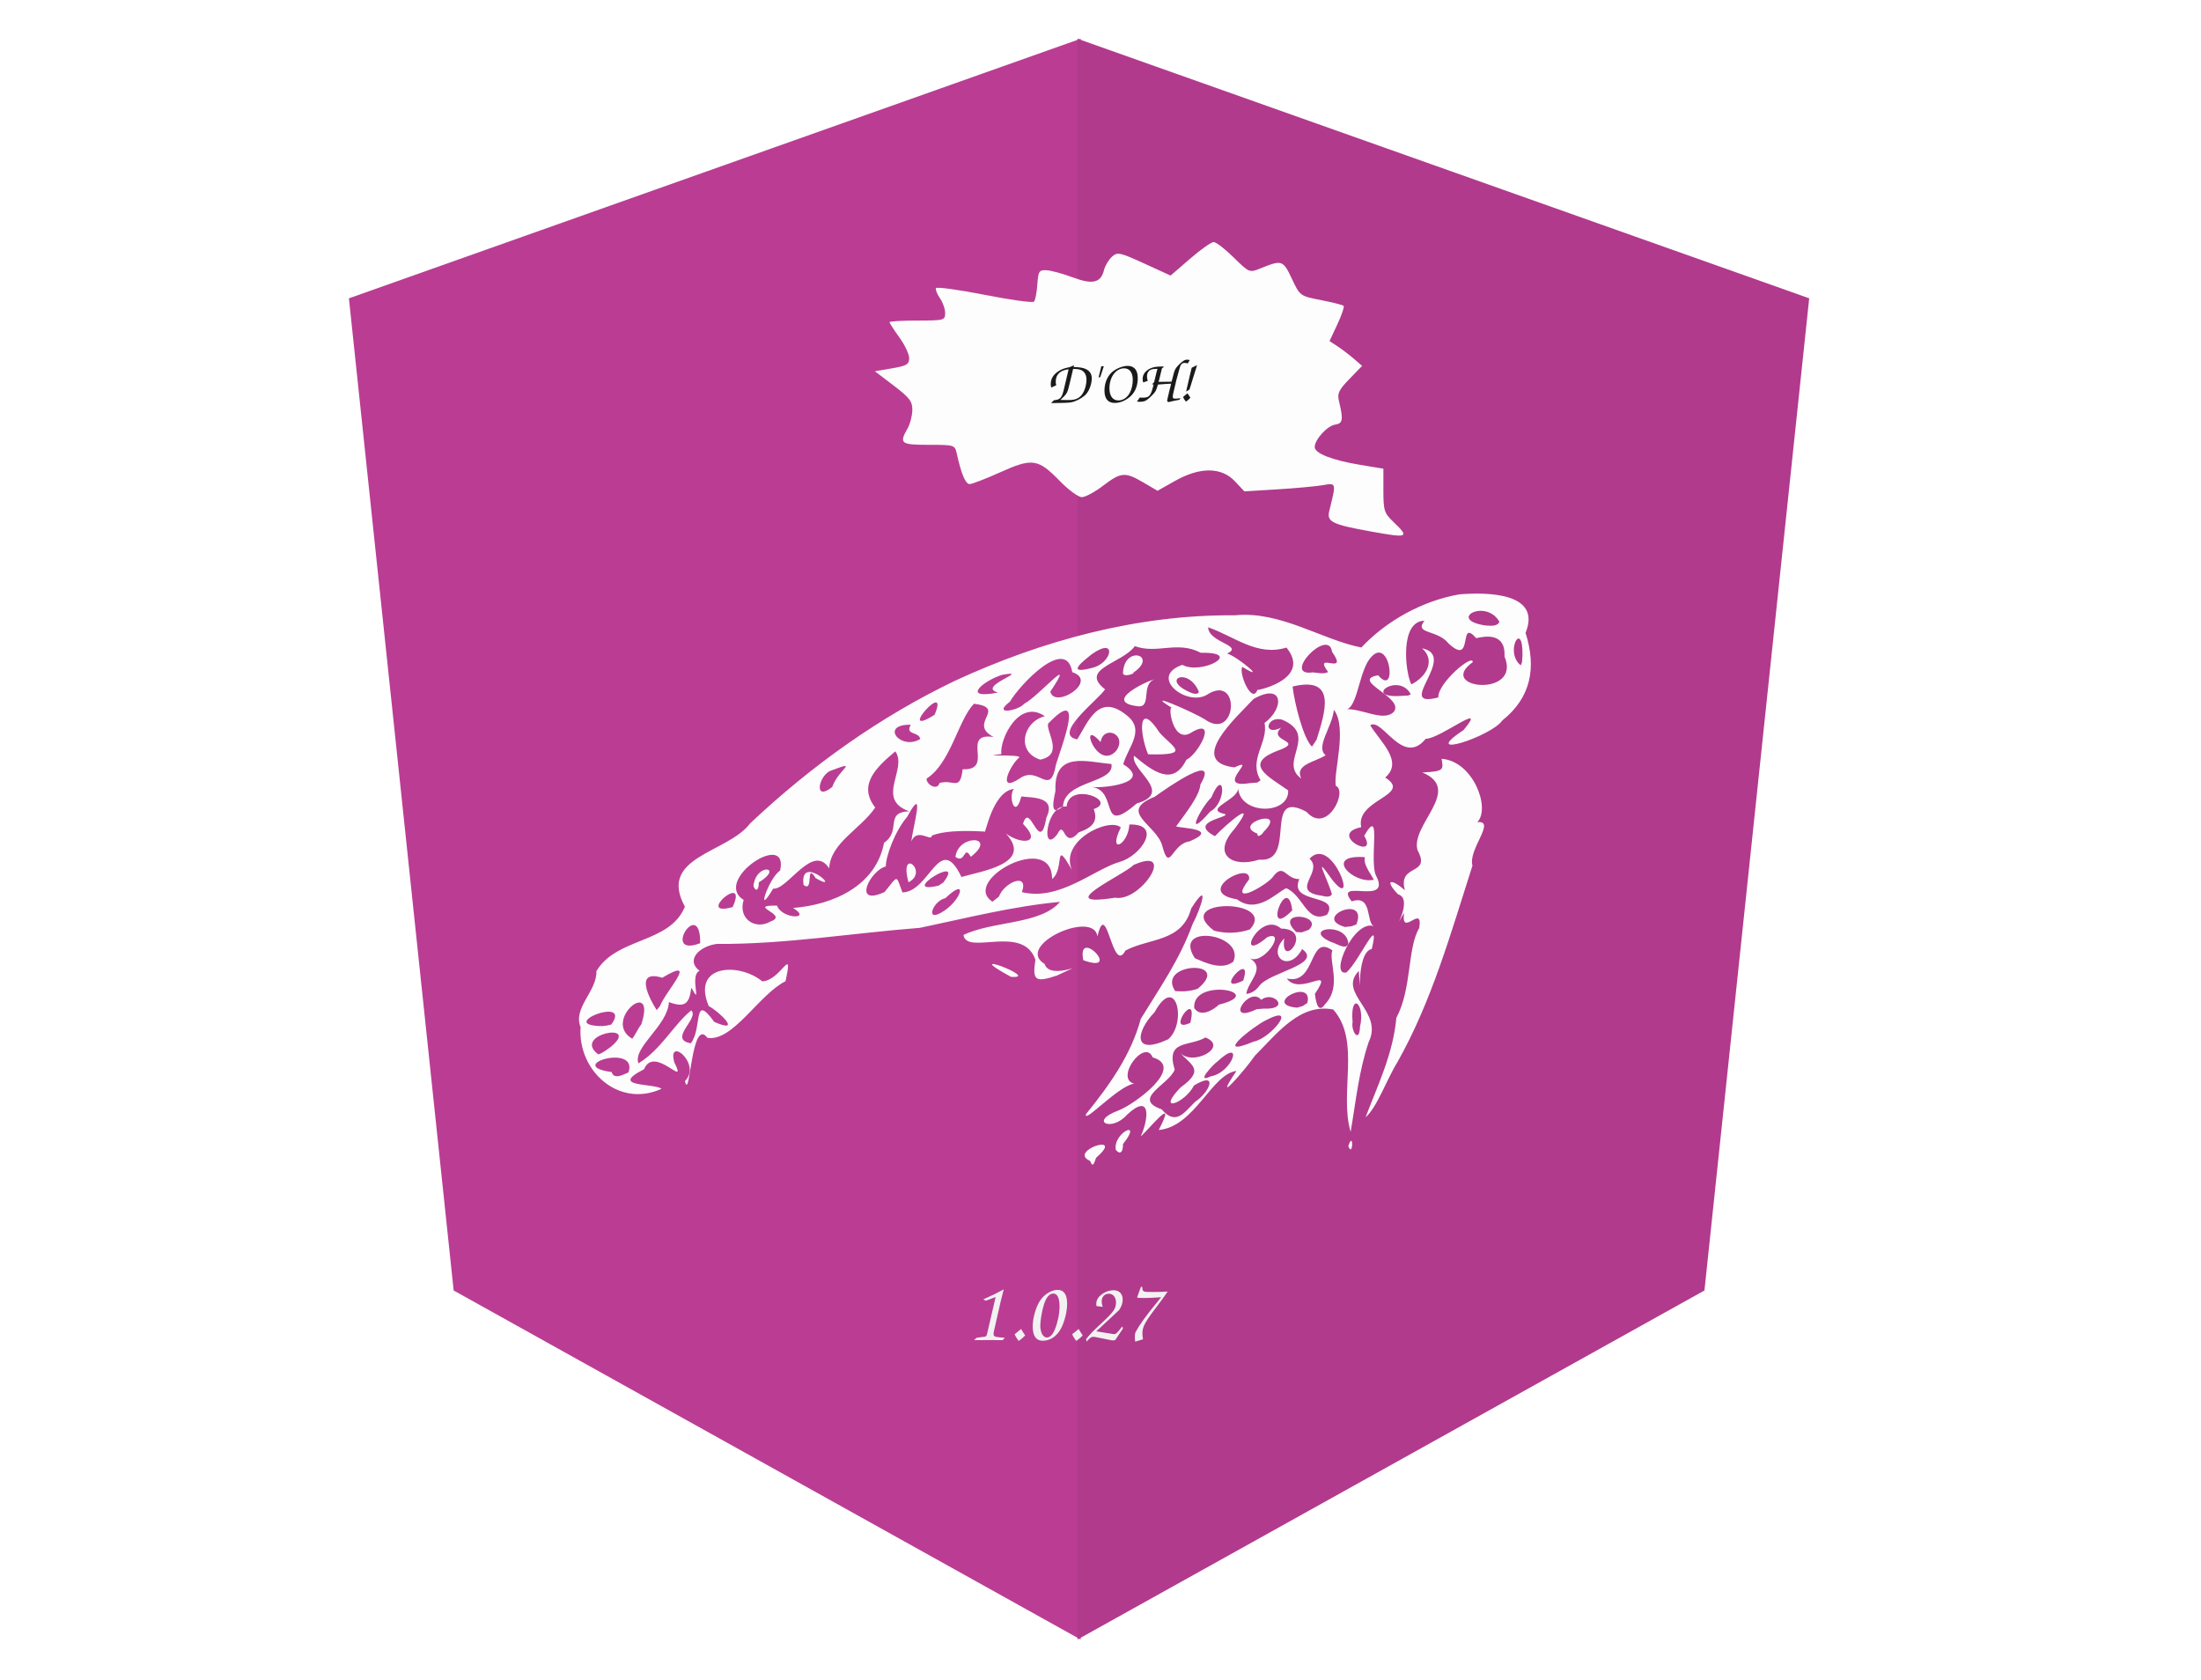
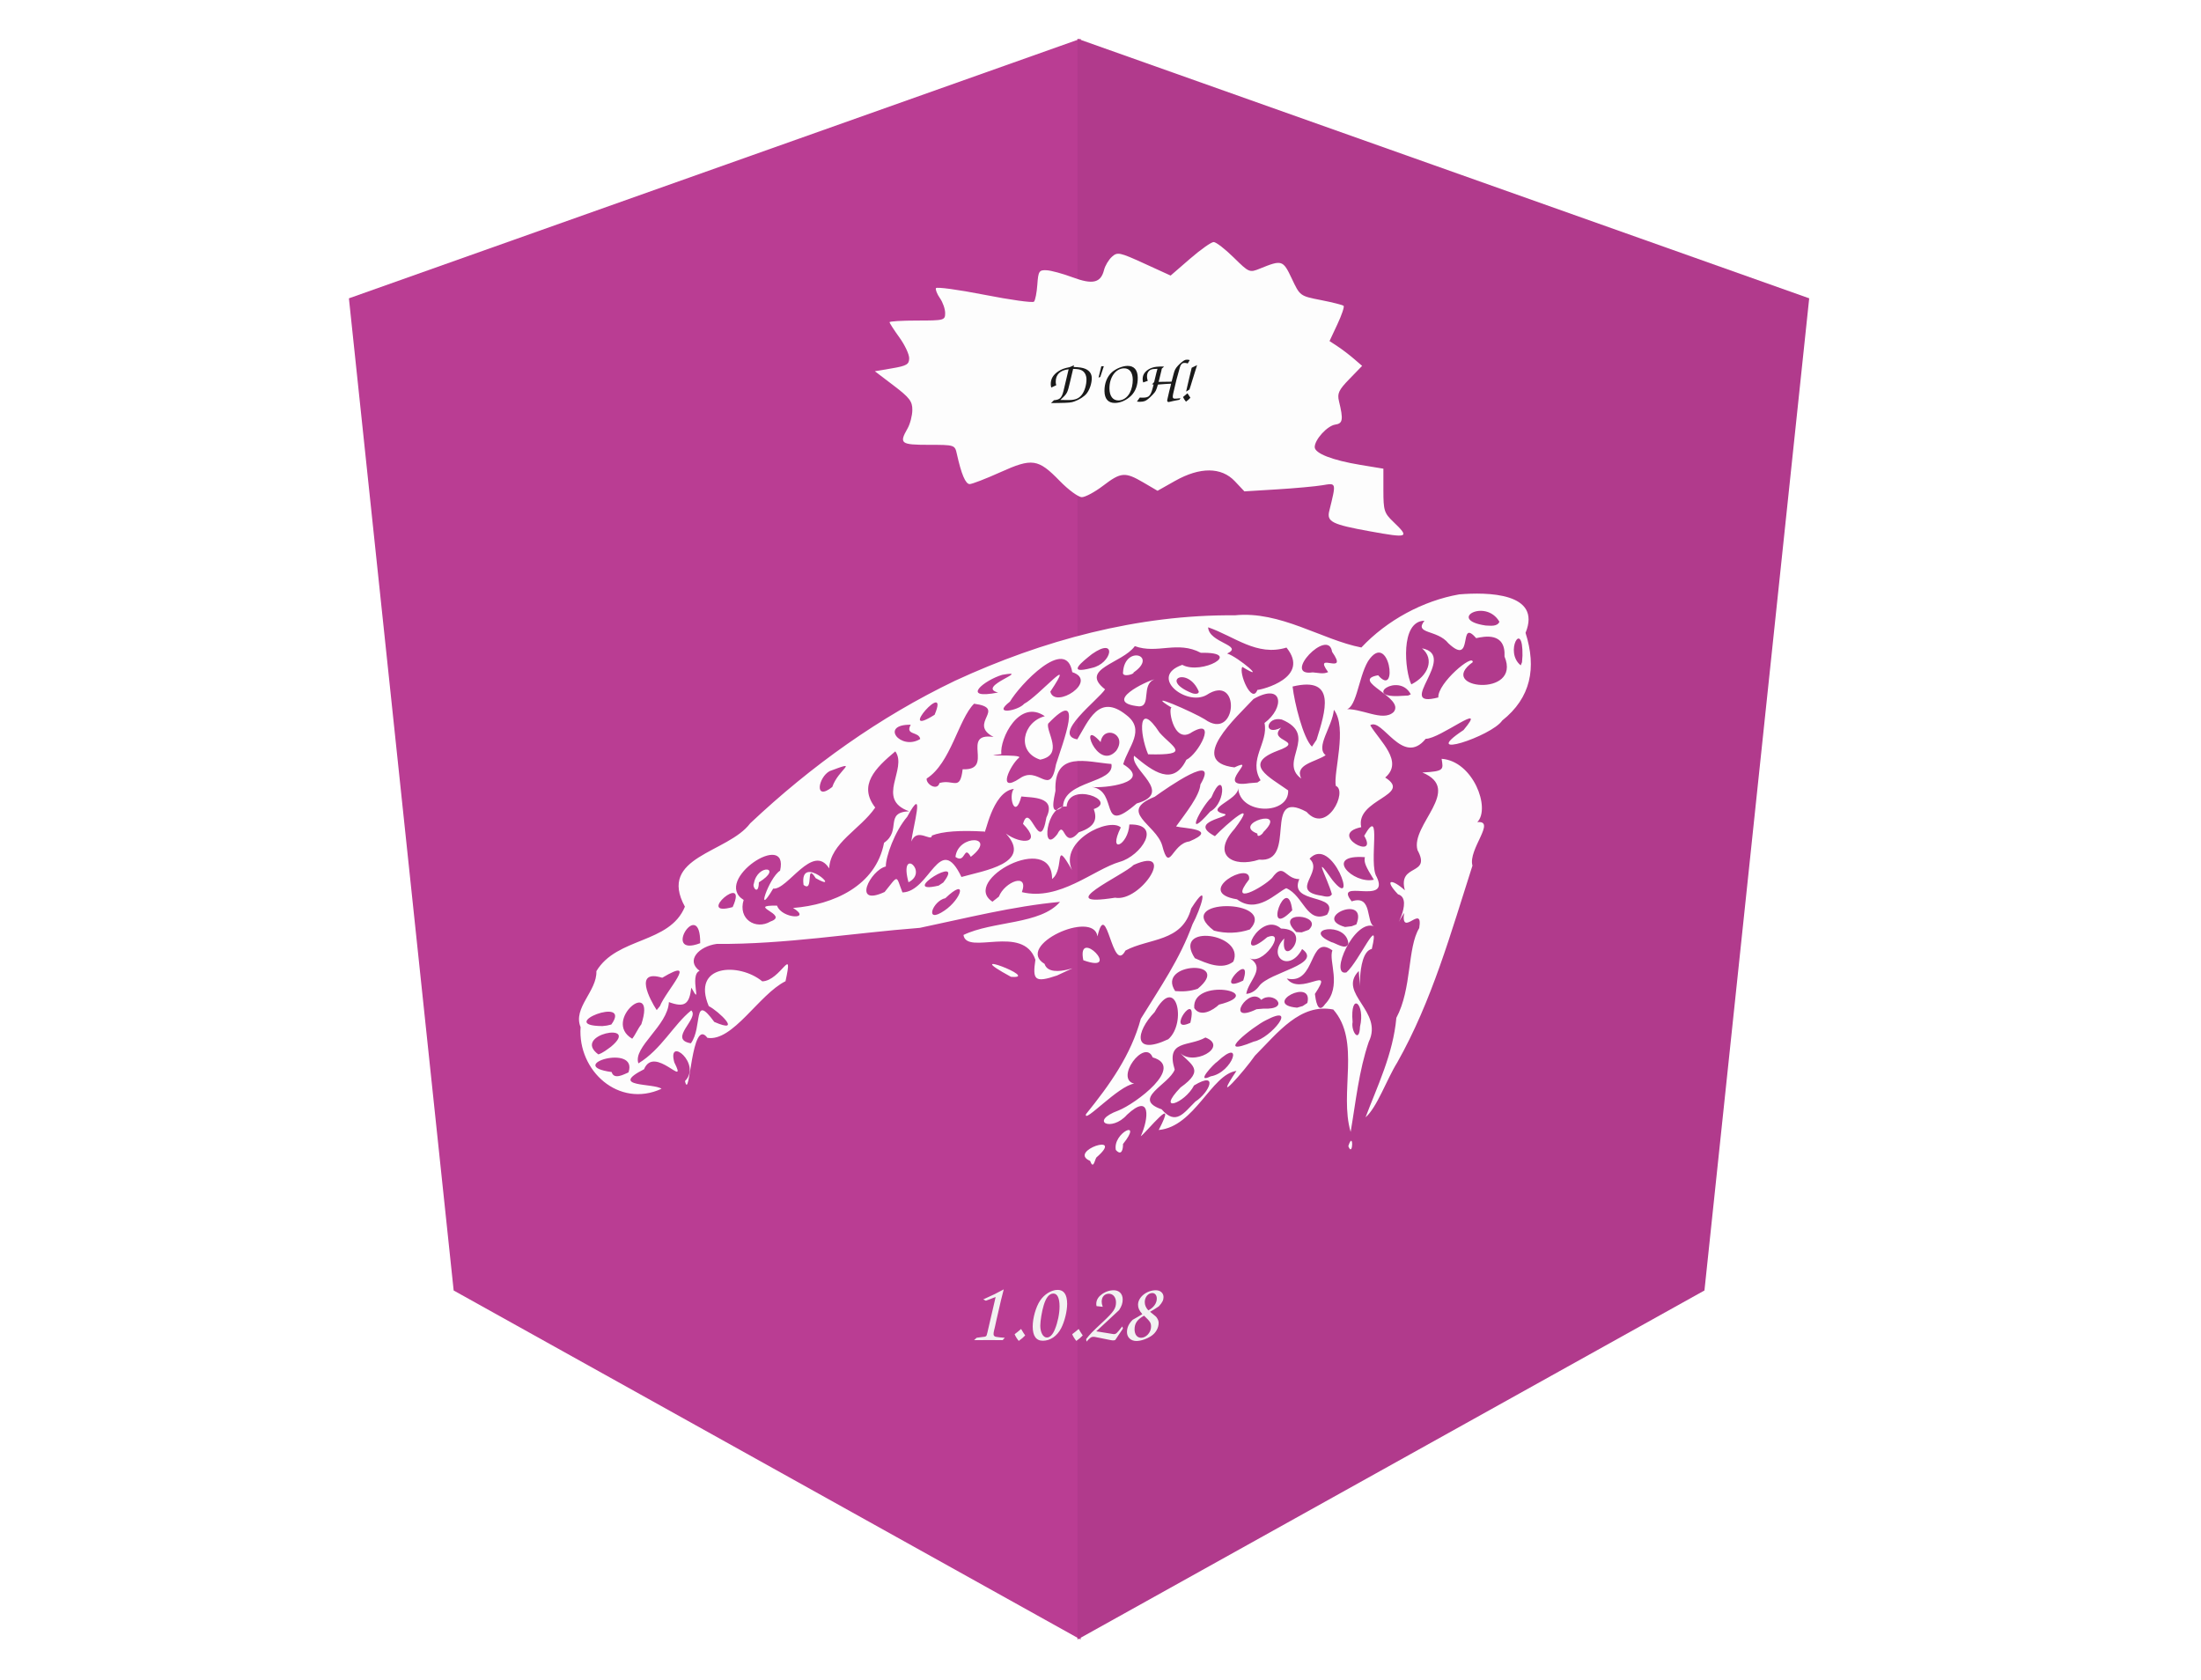
<svg xmlns="http://www.w3.org/2000/svg" version="1.1" id="svg629" width="1346" height="1027" viewBox="0 0 1346 1027">
  <defs id="defs633">
    <clipPath clipPathUnits="userSpaceOnUse" id="clipPath1942">
      <g id="use1944" style="fill:#b13a8c;fill-opacity:1" />
    </clipPath>
  </defs>
  <g id="g635">
    <g id="g18207">
      <path id="Path-2" style="display:inline;fill:#ba3d93;fill-opacity:1;stroke-width:0.99" d="M 660.848,23.689 213.372,182.421 277.433,789.093 660.848,1002.528 Z" />
      <path id="polygon16" style="fill:#b13a8c;fill-opacity:1;display:inline" d="M 499,11 955.963,169.619 890.544,775.864 499,989.148 Z" transform="matrix(0.9792392,0,0,1.000707,170.2856,12.67027)" />
    </g>
    <g id="g18184" style="fill:#fdfdfd;fill-opacity:1" transform="translate(0,40)">
      <path style="fill:#fdfdfd;fill-opacity:1;stroke-width:1.158" d="m 666.63,669.835 c -14.032,-5.934 22.083,-17.828 3.852,-2.074 -1.066,1.637 -1.842,7.588 -3.852,2.074 z m 15.742,-6.679 c -2.015,-10.454 17.073,-19.431 4.388,-3.618 0.082,2.97 -0.785,7.644 -4.388,3.618 z m 142.179,-2.327 c 3.307,-10.265 2.953,7.608 0,0 z m -126.931,-6.052 c 4.926,-10.673 6.434,-26.983 -8.396,-13.16 -9.438,10.787 -23.592,4.147 -5.231,-2.59 10.336,-4.097 40.993,-26.723 20.917,-32.464 -4.901,-11.942 -23.38,13.044 -11.322,16.067 -9.525,1.127 -31.13,24.943 -29.463,18.646 14.496,-17.954 27.458,-36.009 33.525,-58.322 11.518,-18.722 24.033,-36.701 31.615,-57.804 4.799,-8.755 11.304,-28.656 -0.806,-9.648 -5.546,20.698 -25.696,17.978 -40.197,25.725 -8.133,15.374 -11.423,-33.285 -17.112,-8.669 -2.424,-16.623 -50.879,5.628 -32.355,16.833 3.443,11.118 30.978,-4.032 7.641,7.085 -13.784,4.703 -15.066,2.673 -13.249,-9.622 -7.536,-22.002 -42.082,-2.392 -43.992,-15.153 18.055,-8.685 47.073,-6.259 59.052,-20.237 -29.01,2.702 -57.34,9.944 -85.757,15.891 -41.421,3.198 -82.57,10.146 -124.212,9.82 -10.881,1.475 -19.083,10.147 -10.424,16.44 -6.697,2.625 2.095,23.388 -5.085,10.302 -1.225,10.215 -4.104,12.336 -13.711,8.846 -0.666,14.48 -22.18,27.521 -18.647,37.461 14.089,-8.596 21.496,-23.699 32.307,-32.395 5.267,4.802 -14.537,17.68 -0.216,20.117 7.285,-9.783 1.008,-31.304 14.305,-13.078 17.767,7.735 2.568,-6.671 -3.375,-9.669 -10.74,-25.565 18.553,-26.796 32.726,-15.136 11.32,-0.334 19.26,-23.249 14.212,-0.075 -16.162,7.99 -32.193,37.151 -47.766,34.616 -9.896,-13.419 -10.647,40.076 -13.705,26.431 10.487,-10.498 -11.053,-27.904 -6.532,-11.437 8.584,17.017 -12.167,-11.011 -18.505,4.207 -21.907,11.129 5.976,8.387 10.69,11.948 -26.193,12.032 -51.39,-11.083 -49.498,-37.703 -4.885,-11.779 10.155,-22.004 9.662,-34.218 12.545,-20.968 44.778,-16.586 54.131,-39.429 -16.869,-30.793 26.301,-32.718 39.936,-50.972 37.3,-35.154 79.065,-65.028 125.302,-87.196 53.283,-24.641 112.004,-40.561 171.005,-39.984 27.838,-2.906 53.415,15.028 77.434,19.669 15.671,-16.677 37.771,-28.62 59.856,-32.478 17.002,-1.425 50.655,-1.122 40.552,23.533 6.827,21.452 3.274,39.668 -14.267,53.619 -6.568,9.699 -51.734,24.417 -23.653,5.806 15.719,-18.754 -14.466,5.531 -23.133,5.353 -14.121,17.353 -26.656,-13.267 -33.916,-8.271 5.785,9.696 20.657,22.121 9.149,31.953 17.121,10.843 -18.405,13.29 -14.667,30.364 -21.204,4.369 11.151,21.041 1.813,5.272 11.459,-20.002 2.335,17.108 7.669,25.167 8.435,17.764 -26.843,0.362 -15.313,14.91 13.188,-4.465 8.376,13.739 13.966,15.361 -12.276,-5.368 -28.09,30.753 -17.172,28.091 7.827,-6.873 20.835,-36.968 15.508,-14.351 -10.637,2.303 -5.839,39.935 -7.968,13.469 -13.345,13.735 15.356,24.495 6.093,43.355 -6.05,17.8 -7.849,36.26 -11.071,55.03 -7.113,-24.05 6.35,-55.499 -10.618,-74.819 -20.208,-3.918 -33.859,14.092 -47.913,28.233 -6.143,8.902 -26.903,32.625 -11.306,9.314 -15.367,2.063 -25.479,34.116 -47.536,36.129 12.315,-23.68 -7.527,1.506 -10.976,3.819 z m 33.379,-21.183 c 8.695,-5.606 14.397,-19.052 -0.798,-9.878 -5.775,11.187 -23.512,17.158 -8.266,1.239 15.383,-10.98 6.338,-13.691 -0.812,-21.748 7.787,9.516 30.735,-3.071 16.06,-8.808 -10.149,5.81 -24.45,1.166 -18.804,19.655 -3.494,9.178 -26.607,17.81 -7.996,24.259 8.766,10.162 13.642,2.109 20.616,-4.719 z m 9.408,-15.446 c 13.523,-2.268 20.686,-24.625 3.962,-8.94 -1.879,1.063 -13.906,13.773 -3.962,8.94 z m -356.061,-2.413 c 6.201,-18.004 -39.757,-4.217 -10.3,-0.215 1.413,4.928 7.484,1.423 10.3,0.215 z m -10.619,-15.774 c 18.504,-15.529 -24.555,-7.5 -7.806,4.782 2.943,-0.992 5.334,-2.999 7.806,-4.782 z m 393.008,-3.065 c 10.527,-1.991 27.744,-23.707 7.362,-13.018 -7.199,3.436 -33.401,23.762 -7.362,13.018 z m -52.275,-1.449 c 11.495,-10.024 4.899,-40.697 -8.349,-16.593 -11.706,12.196 -13.56,26.902 8.349,16.593 z m -322.256,-9.132 c 9.65,-29.569 -24.387,-2.212 -5.579,8.835 2.158,-2.753 3.406,-6.085 5.579,-8.835 z m 439.486,1.526 c 3.43,-14.459 -6.185,-21.84 -4.524,-2.912 -1.08,5.401 4.133,13.491 4.524,2.912 z m -457.839,-1.382 c 13.126,-18.092 -34.886,0.739 -5.471,0.957 l 2.751,-0.317 z m 354.097,-1.059 c 5.188,-22.232 -15.875,7.581 0,0 z m 17.528,-11.108 c 30.688,-7.67 -16.83,-16.919 -15.138,2.16 3.845,5.79 11.488,1.295 15.138,-2.16 z m 26.98,2.476 c 17.661,0.759 6.168,-11.447 -1.158,-5.364 -7.265,-9.106 -23.102,15.489 -2.869,5.704 z m -368.875,-1.565 c 3.584,-9.261 24.321,-30.977 1.404,-17.337 -17.545,-5.399 -7.616,13.276 -3.384,19.778 z m 395.916,-1.926 c 3.931,-15.919 -28.188,0.963 -6.29,2.882 l 3.47,-1.01 z m 10.807,0.768 c 10.592,-10.963 1.961,-26.424 4.503,-32.915 -14.677,-10.553 -9.648,21.433 -27.872,17.209 8.187,11.169 29.716,-9.455 17.18,9.431 0.398,2.975 1.619,13.075 6.189,6.275 z m -40.205,-11.209 c 6.16,-8.43 39.279,-13.215 26.197,-22.535 -7.863,14.876 -21.833,4.639 -10.917,-6.485 -2.76,20.369 19.086,-5.473 -1.98,-6.048 -12.868,-11.363 -29.256,22.872 -8.431,5.286 12.564,-5.026 -3.051,18.838 -11.607,12.35 11.642,6.421 0.003,14.017 -1.216,22.317 3.272,-0.227 6.109,-2.297 7.954,-4.885 z m -37.639,1.756 c 21.911,-18.155 -25.606,-16.238 -13.797,1.409 4.624,0.451 9.386,0.128 13.797,-1.409 z m 27.816,-5.018 c 6.517,-19.854 -19.57,9.581 0,0 z m -6.054,-11.557 c 7.567,-17.208 -37.681,-23.737 -23.528,-2.117 6.951,3.042 16.636,7.509 23.528,2.117 z m 70.329,-11.275 c -1.387,-13.571 -29.262,-8.905 -10.299,-0.644 2.107,0.255 9.382,5.554 10.299,0.644 z m -396.349,-0.018 c 0.202,-29.102 -24.312,9.319 0,0 z m 336.146,-8.409 c 17.516,-18.985 -48.381,-19.237 -21.969,0.736 7.124,1.902 14.997,1.7 21.969,-0.736 z m 36.023,0.223 c 9.797,-9.268 -22.045,-12.444 -7.663,1.387 l 3.331,0.181 z m -329.161,-5.072 c 12.015,-4.177 -15.608,-10.011 3.981,-9.698 2.954,8.255 21.809,8.718 9.794,1.429 24.675,-1.948 50.653,-13.535 55.65,-39.868 10.891,-7.437 -0.021,-18.57 15.325,-19.26 -20.828,-7.376 -0.718,-25.901 -8.439,-36.635 -12.238,10.237 -22.845,20.713 -12.284,34.366 -9.183,13.382 -27.309,21.502 -28.172,37.188 -10.051,-15.875 -25.482,13.45 -34.232,12.368 -11.349,19.169 -2.574,-6.878 4.222,-10.969 5.789,-25.423 -41.639,5.84 -22.283,17.897 -3.62,11.727 7.374,18.545 16.44,13.182 z m -10.169,-23.276 c 2.25,-12.436 18.188,-9.982 3.038,-0.665 -0.165,8.399 -4.273,2.898 -3.038,0.665 z m 30.364,0.908 c -2.747,-20.148 24.812,5.777 7.438,-4.121 -6.495,-10.363 -0.857,9.285 -7.438,4.121 z m 338.066,24.159 c 7.573,-18.933 -27.669,-4.295 -6.905,1.575 l 4.041,-0.478 z m -39.206,-8.626 c -2.955,-24.256 -18.878,19.427 0,0 z m 21.294,2.647 c 8.282,-13.287 -23.837,-6.054 -16.971,-21.727 -8.909,0.018 -9.434,-10.841 -16.692,-0.681 -5.775,5.918 -27.04,17.565 -14.017,0.851 1.586,-12.009 -34.276,7.85 -7.394,12.184 12.299,9.294 24.083,-4.108 30.121,-6.806 10.671,4.593 12.452,21.97 24.953,16.178 z M 577.611,516.773 c 10.565,-7.163 14.319,-20.728 0.517,-7.561 -7.842,1.616 -13.146,16.202 -0.517,7.561 z m -129.562,-2.124 c 10.135,-22.367 -23.848,6.653 0,0 z m 162.808,-6.39 c 3.548,-9.096 18.522,-14.982 14.066,-2.751 23.052,5.598 43.735,-13.797 59.906,-18.538 12.836,-3.584 26.426,-23.297 5.832,-22.826 -0.744,12.805 -13.518,18.702 -5.244,1.806 -7.094,-6.386 -37.915,8.178 -29.828,26.08 -11.618,-20.276 -4.118,-0.85 -12.196,5.452 0.136,-29.543 -56.229,1.038 -36.458,13.876 z m 71.047,0.655 c 15.668,2.917 38.146,-31.886 11.416,-20.064 -6.303,6.371 -51.165,26.338 -11.416,20.064 z m 132.591,-2.158 c -2.838,-10.083 -12.304,-26.613 0.296,-8.684 16.454,20.432 -0.124,-28.046 -13.949,-12.987 9.007,8.09 -12.88,19.763 7.413,22.616 1.656,0.375 5.181,1.409 6.24,-0.945 z m -273.521,-1.33 c 8.763,-10.914 6.792,-10.201 10.912,0.267 16.944,-0.415 22.676,-37.411 36.078,-9.445 13.415,-3.838 43.894,-8.353 27.198,-26.555 9.341,6.907 22.555,6.341 10.449,-5.923 4.261,-14.753 10.184,20.202 14.312,-3.907 6.341,-12.996 -9.05,-12.042 -15.33,-12.84 -3.897,14.746 -8.165,-0.277 -4.588,-4.663 -13.564,1.853 -17.464,29.332 -17.986,26.113 -14.573,-0.857 -25.642,-0.168 -32.157,2.451 -0.072,4.244 -9.129,-5.266 -12.519,3.644 0.737,-8.275 8.981,-36.364 -2.557,-15.133 -7.657,8.966 -13.158,24.435 -13.071,30.389 -9.468,2.269 -20.874,24.9 -0.742,15.601 z m 14.61,-5.954 c -6.028,-22.18 12.747,-6.476 0,0 z m 28.717,-15.487 c 1.572,-14.095 26.146,-13.133 9.383,-0.06 -4.41,-7.835 -3.115,4.566 -9.383,0.06 z m -7.438,15.629 c 14.496,-18.777 -28.826,8.074 -2.84,1.905 z m 263.322,-1.697 c -5.054,-8.086 -6.228,-10.78 -5.495,-13.783 -25.706,-1.853 -7.187,16.722 5.495,13.783 z m -70.213,-12.28 c 23.994,2.364 1.637,-44.073 29.035,-29.204 12.607,14.177 25.361,-12.988 17.892,-15.882 -1.613,-8.092 7.256,-35.484 -1.173,-46.536 -1.038,10.639 -11.447,22.737 -5.026,27.783 -6.688,4.326 -19.087,5.603 -14.947,14.257 -14.341,-10.247 11.21,-26.407 -11.883,-36.083 -9.625,-2.238 -11.706,10.54 -0.393,4.976 -8.976,8.686 15.636,7.684 -2.289,14.161 -21.408,8.157 -5.091,15.89 6.581,24.195 0.691,15.131 -29.565,15.147 -30.572,-1.433 0.349,7.277 -22.065,12.937 -8.005,15.922 3.135,2.07 -23.25,4.529 -6.217,13.509 6.651,-7.035 27.447,-24.978 11.947,-4.396 -14.313,15.864 -0.925,23.996 15.051,18.732 z m -0.99,-15.896 c -16.453,-6.153 19.777,-16.765 3.526,-0.839 0.085,0.743 -3.914,4.044 -3.526,0.839 z m -41.645,4.78 c 18.397,-7.702 -3.6,-7.922 -8.118,-9.175 6.075,-8.416 14.342,-18.681 14.882,-25.678 12.018,-20.522 -20.102,1.879 -27.956,7.525 -22.86,9.182 0.734,16.763 4.57,29.739 4.556,17.611 5.722,-1.058 16.622,-2.412 z m -80.719,-4.48 c 4.774,-9.616 3.314,10 13.135,-1.139 10.958,-3.553 11.001,-8.926 9.131,-14.186 15.019,-5.156 -15.197,-16.933 -16.632,-1.528 -12.721,-1.699 -15.919,30.405 -5.634,16.852 z m 93.464,-13.791 c 10.677,-5.842 8.6,-27.687 0.72,-8.651 -6.521,6.218 -17.198,27.478 -0.72,8.651 z m -44.945,-4.952 c 23.159,-6.65 -4.132,-20.497 -1.62,-29.187 11.612,9.746 23.884,18.927 31.972,2.488 7.404,-3.464 19.287,-25.894 3.586,-16.998 -12.035,8.524 -15.245,-17.396 -12.233,-14.676 -19.45,-11.774 13.721,2.971 19.92,6.908 19.873,14.208 22.367,-28.932 1.03,-14.83 -12.438,6.945 -35.517,-11.223 -14.777,-18.474 11.745,6.397 38.05,-7.965 11.374,-7.349 -14.434,-7.637 -26.555,0.944 -40.399,-4.085 -7.593,10.582 -34.327,13.867 -18.202,26.41 -3.747,6.092 -32.798,27.775 -16.992,30.601 6.834,-11.163 13.13,-28.45 29.984,-14.899 12.03,9.107 1.168,19.378 -1.906,30.103 18.589,11.483 -12.131,14.8 -19.189,13.889 16.802,2.322 3.759,30.607 27.452,10.098 z m 6.981,-30.068 c -5.476,-12.968 -6.206,-33.539 6.994,-13.255 7.863,8.922 20.185,13.983 -6.994,13.255 z m -5.491,-29.301 c -23.401,-2.347 5.03,-15.719 9.381,-16.519 -8.262,3.076 -1.822,16.471 -9.381,16.519 z m -9.84,-20.922 c 1.04,-16.706 21.691,-10.28 6.423,0.204 0.637,0.981 -7.2,3.274 -6.423,-0.204 z m -36.701,82.028 c 0.758,-16.009 31.791,-13.919 29.587,-25.884 -14.95,-1.156 -35.239,-8.381 -34.213,16.378 -0.798,4.483 -4.242,16.912 4.626,9.507 z M 508.977,441.202 c 3.592,-10.822 17.518,-16.883 -1.582,-9.702 -6.958,3.636 -9.786,18.779 1.582,9.702 z m 65.57,-2.417 c 8.652,-2.518 12.521,5.382 14.156,-8.405 19.899,0.844 -1.793,-22.716 18.921,-19.749 -16.229,-8.41 8.752,-17.53 -11.939,-20.336 -9.54,9.437 -14.248,36.393 -28.988,45.756 -0.502,3.474 6.498,7.774 7.85,2.733 z m 49.054,-2.797 c 11.645,-8.349 18.539,12.114 22.213,-8.678 3.764,-12.062 18.174,-48.916 -4.839,-24.812 -1.409,4.947 9.963,19.041 -4.842,22.004 -14.98,-4.809 -10.553,-23.205 2.832,-26.553 -15.646,-10.865 -27.708,13.771 -26.612,23.176 -15.837,1.73 12.73,-0.203 10.902,2.113 -5.442,4.422 -13.999,22.298 0.346,12.75 z m 147.295,1.119 c -7.719,-12.725 4.929,-23.052 2.4,-35.023 12.453,-9.251 11.526,-25.03 -6.719,-14.667 -10.03,10.859 -41.067,38.336 -11.67,41.818 15.498,-7.336 -13.169,13.221 9.124,9.652 l 4.932,-0.405 z m -88.316,-17.985 c 7.195,-10.137 -7.799,-16.221 -9.507,-5.356 -13.965,-15.848 -2.239,18.322 9.507,5.356 z m 122.557,-6.814 c 5.259,-16.969 12.655,-39.118 -14.671,-32.517 1.138,10.007 6.475,31.537 11.838,36.765 z m -242.372,-0.444 c -0.864,-4.754 -9.437,-2.12 -5.817,-8.719 -19.331,-0.241 -6.041,16.038 5.817,8.719 z m 8.787,-14.808 c 9.713,-23.024 -24.471,15.452 0,0 z m 280.724,-1.691 c 7.27,-8.831 -27.216,-19.304 -9.489,-22.466 12.637,14.73 6.79,-28.326 -6.169,-8.606 -6.252,10.465 -7.085,31.286 -14.986,29.438 10.701,-1.255 23.888,8.033 30.644,1.633 z M 626.299,390.361 c 9.014,-4.672 32.606,-32.475 16.013,-7.428 2.792,10.891 29.706,-6.494 13.421,-11.938 -3.742,-22.454 -32.22,7.903 -38.116,18.032 -11.357,8.714 5.284,5.469 8.683,1.334 z m 253.292,-3.898 c -0.499,-8.728 21.369,-27.176 21.054,-21.564 -22.786,16.267 30.112,22.001 19.431,-3.451 0.778,-15.177 -12.419,-12.273 -17.35,-11.24 -11.224,-12.988 -1.143,17.979 -16.945,3.181 -6.844,-8.592 -21.248,-5.496 -14.67,-13.82 -15.044,0.152 -11.938,30.983 -8.042,38.909 10.165,-5.07 14.509,-15.33 6.55,-22.055 22.667,4.464 -17.693,37.281 9.972,30.039 z M 862.754,384.56 c -7.369,-14.018 -30.441,2.767 -5.517,0.937 l 3.909,-0.196 z m -252.373,-1.1 c -13.933,-3.555 21.528,-14.159 2.522,-10.828 -10.941,3.252 -26.123,15.42 -2.522,10.828 z m 122.713,-0.63 c -6.475,-15.484 -24.244,-7.299 -4.597,0.81 0.611,0.416 4.643,1.438 4.597,-0.81 z m 35.843,-0.958 c 2.779,-0.12 32.696,-7.509 17.801,-25.902 -18.123,5.56 -31.748,-6.837 -47.931,-12.398 0.473,9.601 22.149,11.031 11.64,16.054 6.478,1.863 25.463,18.095 9.298,8.158 -2.459,3.537 5.803,23.178 9.193,14.089 z m 43.276,-10.912 c -9.871,-13.378 13.164,2.974 2.415,-12.387 -2.178,-15.302 -31.228,15.364 -11.847,12.562 3.056,0.201 6.481,1.242 9.433,-0.175 z m -144.527,-2.537 c 12.348,-2.599 15.814,-19.528 0.11,-8.489 -5.854,4.652 -16.308,12.768 -0.11,8.489 z m 263.371,-7.603 c 0.397,-22.796 -11.344,-2.094 -1.058,6.025 l 0.776,-1.939 0.282,-4.086 z m -14.104,-20.641 c -8.48,-14.605 -32.361,-1.201 -8.411,2.299 2.638,0.066 7.111,0.883 8.411,-2.299 z m -81.874,303.038 c 7.159,-18.97 16.86,-38.643 18.849,-60.842 9.586,-17.864 6.647,-42.842 13.975,-54.863 2.582,-15.629 -11.332,6.471 -9.268,-9.324 -9.806,16.341 6.896,-8.283 -3.704,-11.357 -8.786,-9.261 -3.895,-9.729 4.21,-2.448 -4.582,-16.707 16.448,-8.584 7.719,-24.57 -4.439,-15.447 28.149,-37.003 2.969,-47.446 13.716,-0.727 12.76,-1.864 11.779,-8.374 19.254,1.324 30.119,30.278 21.819,38.717 11.81,-1.201 -5.778,16.736 -2.959,26.591 -13.13,40.853 -24.736,82.757 -46.032,120.433 -6.3,10.089 -12.385,27.522 -19.357,33.483 z M 618.226,557.286 c -33.8,-18.387 19.387,1.646 0,0 z m 44.263,-10.141 c -4.245,-20.958 24.537,8.906 0,0 z" id="path3463-9" />
    </g>
    <text xml:space="preserve" style="font-style:normal;font-variant:normal;font-weight:normal;font-stretch:normal;font-size:53.333px;font-family:'Comic Sans MS';-inkscape-font-specification:'Comic Sans MS';fill:#f2f2f2;fill-opacity:1" x="591.325" y="819.448" id="text2577">
-       <tspan id="tspan2575" x="591.325" y="819.448" style="font-size:53.333px;fill:#f2f2f2;fill-opacity:1">1.0.27</tspan>
+       <tspan id="tspan2575" x="591.325" y="819.448" style="font-size:53.333px;fill:#f2f2f2;fill-opacity:1">1.0.28</tspan>
    </text>
    <path style="fill:#fdfdfd;fill-opacity:1;stroke-width:2" d="m 837.819,324.892 c -23.247,-4.209 -26.545,-5.854 -24.924,-12.429 4.338,-17.591 4.438,-17.208 -4.123,-15.766 C 804.497,297.417 792,298.557 781,299.23 l -20,1.224 -5.874,-6.227 c -8.203,-8.696 -21.315,-8.76 -36.523,-0.177 l -10.72,6.05 -8.617,-5.05 c -11.25,-6.593 -13.743,-6.396 -24.673,1.95 -5.042,3.85 -10.897,7 -13.01,7 -2.113,0 -8.184,-4.458 -13.491,-9.906 -13.262,-13.616 -16.825,-14.139 -36.359,-5.335 C 602.894,292.741 594.458,296 592.987,296 c -2.527,0 -5.084,-6.03 -7.845,-18.5 -1.204,-5.439 -1.395,-5.5 -17.18,-5.5 -17.157,0 -18.213,-0.814 -12.962,-10 1.572,-2.75 2.89,-7.817 2.929,-11.26 0.06,-5.309 -1.677,-7.587 -11.429,-14.997 l -11.5,-8.737 10.5,-1.784 c 8.96,-1.523 10.5,-2.432 10.5,-6.203 0,-2.43 -2.7,-8.146 -6,-12.701 -3.3,-4.556 -6,-8.741 -6,-9.3 0,-0.56 7.65,-1.017 17,-1.017 16.357,0 17,-0.172 17,-4.555 0,-2.505 -1.417,-6.578 -3.149,-9.052 -1.732,-2.473 -2.857,-5.251 -2.5,-6.174 0.357,-0.922 13.672,0.884 29.588,4.013 15.916,3.13 29.584,5.032 30.374,4.229 0.789,-0.804 1.717,-5.512 2.062,-10.462 0.569,-8.178 1.083,-8.978 5.626,-8.755 2.75,0.134 9.928,2.083 15.95,4.329 12.276,4.579 17.221,3.425 19.206,-4.484 0.662,-2.637 2.832,-6.269 4.822,-8.07 3.378,-3.057 4.694,-2.783 19.759,4.103 l 16.141,7.378 11.832,-10.251 C 734.219,152.613 740.74,148 742.203,148 c 1.463,0 6.97,4.246 12.238,9.435 9.395,9.254 9.703,9.384 16.069,6.797 13.464,-5.472 14.104,-5.27 19.49,6.152 4.996,10.595 5.009,10.604 17.842,13.118 7.063,1.384 13.291,2.965 13.839,3.513 0.548,0.548 -1.168,5.618 -3.813,11.266 l -4.81,10.27 4.905,3.225 c 2.698,1.774 7.185,5.188 9.971,7.587 l 5.065,4.362 -7.761,7.99 c -6.566,6.759 -7.55,8.86 -6.39,13.638 2.731,11.248 2.348,13.62 -2.309,14.282 C 811.719,260.319 804,268.776 804,273.372 c 0,3.85 10.76,8.055 27.819,10.872 L 846,286.586 v 13.333 c 0,12.203 0.508,13.82 6,19.081 10.238,9.808 9.391,10.16 -14.181,5.892 z" id="path4100" />
    <text xml:space="preserve" style="font-size:37.333px;fill:#1a1a1a;fill-opacity:1" x="635.897" y="255.803" id="text1335" transform="rotate(-0.8339382)">
      <tspan id="tspan1333" x="635.897" y="255.803" style="font-style:normal;font-variant:normal;font-weight:normal;font-stretch:normal;font-family:'Comic Sans MS';-inkscape-font-specification:'Comic Sans MS'">D'OH!</tspan>
    </text>
  </g>
</svg>
